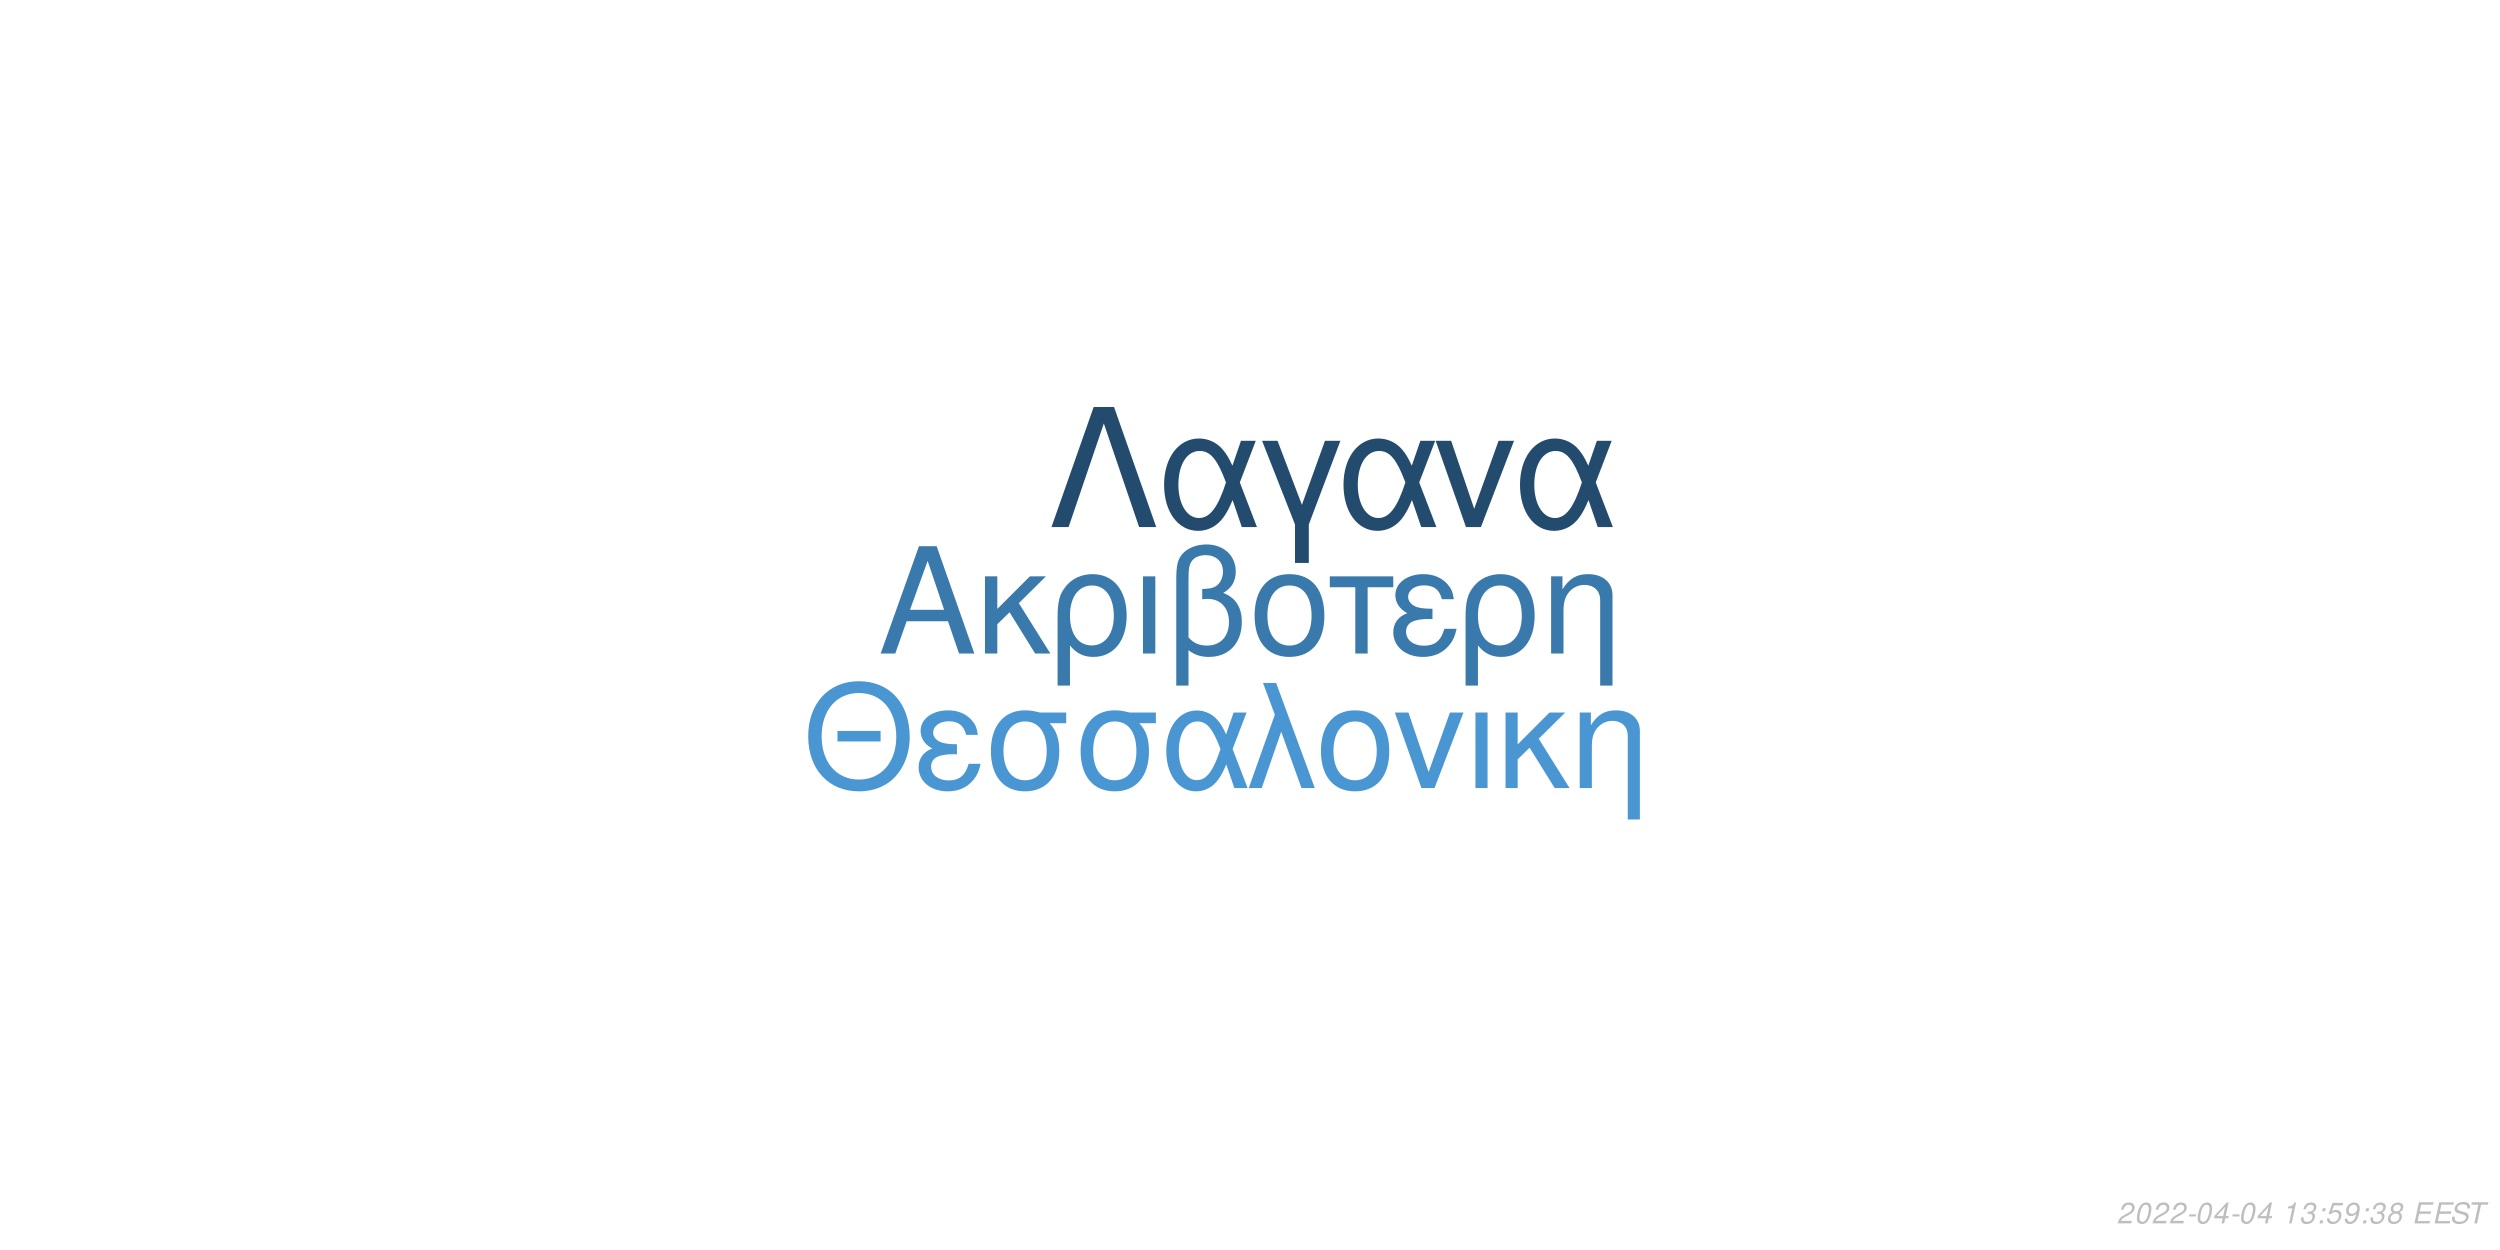
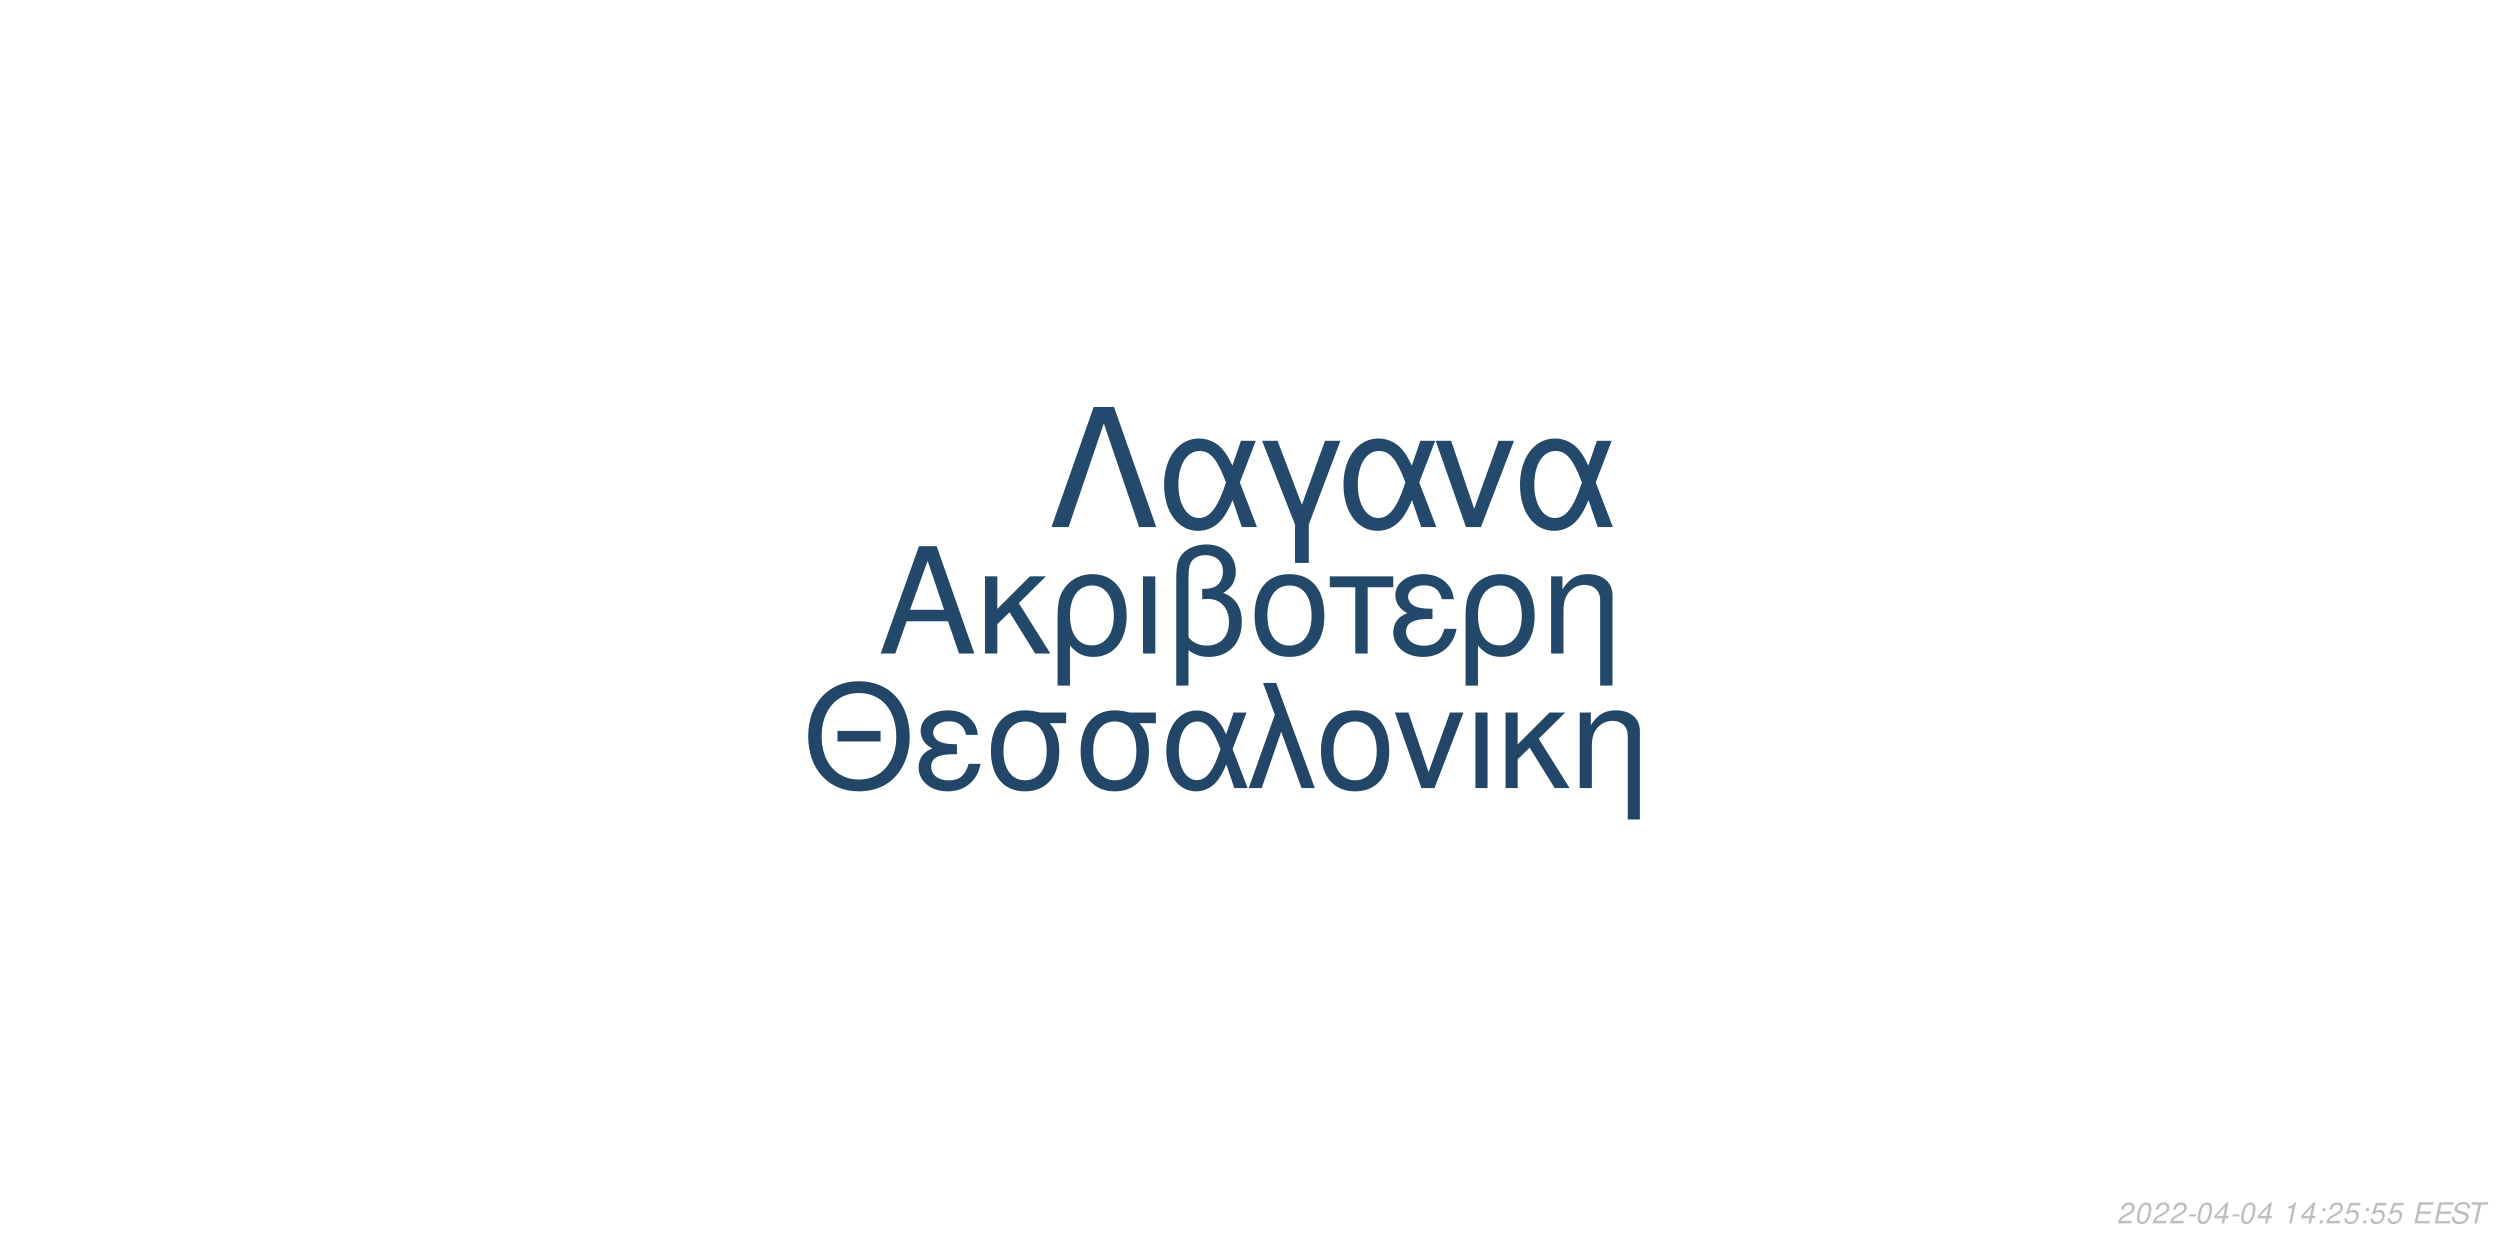
<svg xmlns="http://www.w3.org/2000/svg" xmlns:xlink="http://www.w3.org/1999/xlink" width="864pt" height="432pt" viewBox="0 0 864 432" version="1.1">
  <defs>
    <g>
      <symbol overflow="visible" id="glyph0-0">
        <path style="stroke:none;" d="" />
      </symbol>
      <symbol overflow="visible" id="glyph0-1">
        <path style="stroke:none;" d="M 24.125 -11.141 L 27.938 0 L 33.234 0 L 20.203 -37.094 L 14.094 -37.094 L 0.859 0 L 5.906 0 L 9.828 -11.141 Z M 22.797 -15.109 L 11 -15.109 L 17.094 -32.016 Z M 22.797 -15.109 " />
      </symbol>
      <symbol overflow="visible" id="glyph0-2">
        <path style="stroke:none;" d="M 7.172 -15.422 L 7.172 -26.672 L 2.906 -26.672 L 2.906 0 L 7.172 0 L 7.172 -10.125 L 11.406 -14.25 L 20.25 0 L 25.5 0 L 14.609 -17.406 L 23.969 -26.672 L 18.422 -26.672 Z M 7.172 -15.422 " />
      </symbol>
      <symbol overflow="visible" id="glyph0-3">
        <path style="stroke:none;" d="M 3 11.094 L 7.281 11.094 L 7.281 -2.797 C 9.516 -0.047 11.953 1.172 15.375 1.172 C 22.344 1.172 26.875 -4.422 26.875 -13.031 C 26.875 -21.891 22.297 -27.438 15.062 -27.438 C 11.297 -27.438 7.984 -25.906 5.797 -23.156 C 3.672 -20.516 3 -17.969 3 -12.359 Z M 14.906 -23.516 C 19.547 -23.516 22.438 -19.438 22.438 -12.922 C 22.438 -6.812 19.391 -2.797 14.812 -2.797 C 10.172 -2.797 7.281 -6.766 7.281 -13.125 C 7.281 -19.484 10.234 -23.516 14.906 -23.516 Z M 14.906 -23.516 " />
      </symbol>
      <symbol overflow="visible" id="glyph0-4">
        <path style="stroke:none;" d="M 3.516 0 L 7.781 0 L 7.781 -26.672 L 3.516 -26.672 Z M 3.516 0 " />
      </symbol>
      <symbol overflow="visible" id="glyph0-5">
        <path style="stroke:none;" d="M 4.016 11.094 L 8.25 11.094 L 8.25 -1.172 C 10.172 0.406 12.422 1.172 15.312 1.172 C 22.188 1.172 26.672 -3.609 26.672 -10.891 C 26.672 -15.984 24.578 -19.234 20.25 -20.969 C 23.109 -22.547 24.578 -25.031 24.578 -28.344 C 24.578 -33.844 20.406 -37.703 14.453 -37.703 C 10.938 -37.703 7.734 -36.391 6 -34.25 C 4.484 -32.422 4.016 -30.328 4.016 -25.391 Z M 8.25 -25.656 C 8.25 -29.359 8.5 -30.844 9.469 -32.062 C 10.375 -33.281 12.156 -34 14.094 -34 C 17.812 -34 20.156 -31.812 20.156 -28.297 C 20.156 -25.953 18.984 -23.812 17.297 -23.047 C 16.281 -22.547 15.469 -22.438 12.984 -22.297 L 12.984 -18.781 C 13.734 -18.828 14.344 -18.875 14.969 -18.875 C 19.344 -18.875 22.234 -15.719 22.234 -10.891 C 22.234 -5.906 19.281 -2.75 14.656 -2.75 C 11.953 -2.75 9.922 -3.609 8.25 -5.594 Z M 8.25 -25.656 " />
      </symbol>
      <symbol overflow="visible" id="glyph0-6">
        <path style="stroke:none;" d="M 14.094 -27.438 C 6.562 -27.438 2.094 -22.094 2.094 -13.125 C 2.094 -4.125 6.562 1.172 14.141 1.172 C 21.672 1.172 26.203 -4.172 26.203 -12.922 C 26.203 -22.188 21.828 -27.438 14.094 -27.438 Z M 14.141 -23.516 C 18.938 -23.516 21.781 -19.594 21.781 -12.984 C 21.781 -6.672 18.828 -2.75 14.141 -2.75 C 9.422 -2.75 6.516 -6.672 6.516 -13.125 C 6.516 -19.594 9.422 -23.516 14.141 -23.516 Z M 14.141 -23.516 " />
      </symbol>
      <symbol overflow="visible" id="glyph0-7">
        <path style="stroke:none;" d="M 7.891 0 L 12.156 0 L 12.156 -22.906 L 21.016 -22.906 L 21.016 -26.672 L -0.922 -26.672 L -0.922 -22.906 L 7.891 -22.906 Z M 7.891 0 " />
      </symbol>
      <symbol overflow="visible" id="glyph0-8">
        <path style="stroke:none;" d="M 14.562 -15.469 C 11.344 -15.469 9.562 -15.781 8.297 -16.438 C 6.922 -17.203 6.156 -18.328 6.156 -19.547 C 6.156 -21.891 8.453 -23.562 11.656 -23.562 C 15.062 -23.562 16.953 -22.094 17.812 -18.781 L 21.938 -18.781 C 21.578 -21.266 21.062 -22.5 19.797 -23.922 C 17.812 -26.203 14.906 -27.438 11.453 -27.438 C 5.797 -27.438 1.734 -24.375 1.734 -20.203 C 1.734 -17.609 3.156 -15.375 5.859 -13.938 C 2.797 -12.875 1.016 -10.484 1.016 -7.328 C 1.016 -2.391 5.297 1.172 11.25 1.172 C 14.969 1.172 17.906 -0.109 20.156 -2.641 C 21.578 -4.328 22.297 -5.797 22.906 -8.547 L 18.672 -8.547 C 17.5 -4.422 15.422 -2.703 11.609 -2.703 C 7.938 -2.703 5.438 -4.688 5.438 -7.578 C 5.438 -10.578 7.938 -11.953 13.484 -11.953 C 13.641 -11.953 14.094 -11.953 14.562 -11.906 Z M 14.562 -15.469 " />
      </symbol>
      <symbol overflow="visible" id="glyph0-9">
        <path style="stroke:none;" d="M 3.562 -26.672 L 3.562 0 L 7.844 0 L 7.844 -14.703 C 7.844 -17.906 8.5 -19.891 10.031 -21.531 C 11.406 -22.953 13.188 -23.719 15.062 -23.719 C 18.375 -23.719 20.516 -21.672 20.516 -18.469 L 20.516 11.094 L 24.781 11.094 L 24.781 -20.156 C 24.781 -24.578 21.469 -27.438 16.328 -27.438 C 12.359 -27.438 9.828 -25.906 7.484 -22.188 L 7.484 -26.672 Z M 3.562 -26.672 " />
      </symbol>
      <symbol overflow="visible" id="glyph1-0">
        <path style="stroke:none;" d="" />
      </symbol>
      <symbol overflow="visible" id="glyph1-1">
        <path style="stroke:none;" d="M 26.859 -19.734 L 11.953 -19.734 L 11.953 -16.094 L 26.859 -16.094 Z M 19.328 -36.922 C 8.922 -36.922 1.844 -29.25 1.844 -17.891 C 1.844 -6.484 8.875 1.141 19.391 1.141 C 23.812 1.141 27.703 -0.203 30.641 -2.688 C 34.578 -6.031 36.922 -11.656 36.922 -17.594 C 36.922 -29.297 30 -36.922 19.328 -36.922 Z M 19.328 -32.844 C 27.203 -32.844 32.281 -26.906 32.281 -17.688 C 32.281 -8.922 27.062 -2.938 19.391 -2.938 C 11.609 -2.938 6.484 -8.922 6.484 -17.891 C 6.484 -26.859 11.609 -32.844 19.328 -32.844 Z M 19.328 -32.844 " />
      </symbol>
      <symbol overflow="visible" id="glyph1-2">
        <path style="stroke:none;" d="M 14.25 -15.141 C 11.109 -15.141 9.375 -15.453 8.125 -16.094 C 6.781 -16.844 6.031 -17.938 6.031 -19.141 C 6.031 -21.422 8.266 -23.078 11.406 -23.078 C 14.75 -23.078 16.594 -21.625 17.438 -18.391 L 21.469 -18.391 C 21.125 -20.828 20.625 -22.031 19.391 -23.422 C 17.438 -25.656 14.594 -26.859 11.219 -26.859 C 5.688 -26.859 1.688 -23.875 1.688 -19.781 C 1.688 -17.234 3.094 -15.047 5.734 -13.656 C 2.734 -12.609 1 -10.266 1 -7.172 C 1 -2.344 5.188 1.141 11.016 1.141 C 14.656 1.141 17.547 -0.094 19.734 -2.594 C 21.125 -4.234 21.828 -5.688 22.422 -8.375 L 18.281 -8.375 C 17.141 -4.328 15.094 -2.641 11.359 -2.641 C 7.766 -2.641 5.328 -4.578 5.328 -7.422 C 5.328 -10.359 7.766 -11.703 13.203 -11.703 C 13.359 -11.703 13.797 -11.703 14.25 -11.656 Z M 14.25 -15.141 " />
      </symbol>
      <symbol overflow="visible" id="glyph1-3">
        <path style="stroke:none;" d="M 29 -26.109 L 19.938 -26.109 C 17.594 -26.703 16.438 -26.859 14.703 -26.859 C 7.469 -26.859 2.984 -21.469 2.984 -12.859 C 2.984 -4.031 7.375 1.141 14.797 1.141 C 22.172 1.141 26.609 -4.078 26.609 -12.656 C 26.609 -17.047 25.656 -19.828 23.266 -22.422 L 29 -22.422 Z M 14.797 -23.016 C 19.531 -23.016 22.266 -19.234 22.266 -12.75 C 22.266 -6.531 19.438 -2.688 14.797 -2.688 C 10.172 -2.688 7.328 -6.531 7.328 -12.859 C 7.328 -19.188 10.172 -23.016 14.797 -23.016 Z M 14.797 -23.016 " />
      </symbol>
      <symbol overflow="visible" id="glyph1-4">
        <path style="stroke:none;" d="M 29.344 -26.109 L 24.859 -26.109 L 22.266 -18.578 C 21.125 -21.031 20.484 -22.125 19.328 -23.469 C 17.547 -25.609 14.906 -26.812 12.156 -26.812 C 5.984 -26.812 1.594 -20.984 1.594 -12.812 C 1.594 -4.578 5.828 1.141 11.906 1.141 C 14.953 1.141 17.734 -0.344 19.625 -3.047 C 20.672 -4.531 21.281 -5.688 22.328 -8.172 L 25.109 0 L 29.703 0 L 24.516 -13.5 Z M 20.328 -13.5 C 17.891 -5.922 15.453 -2.734 12.156 -2.734 C 8.516 -2.734 5.922 -6.922 5.922 -12.812 C 5.922 -18.938 8.516 -23.016 12.359 -23.016 C 15.594 -23.016 17.688 -20.531 20.328 -13.5 Z M 20.328 -13.5 " />
      </symbol>
      <symbol overflow="visible" id="glyph1-5">
        <path style="stroke:none;" d="M 1.094 0 L 5.578 0 L 12.312 -19.484 L 19.328 0 L 23.922 0 L 10.562 -36.328 L 6.031 -36.328 L 10.109 -25.359 Z M 1.094 0 " />
      </symbol>
      <symbol overflow="visible" id="glyph1-6">
        <path style="stroke:none;" d="M 13.797 -26.859 C 6.422 -26.859 2.047 -21.625 2.047 -12.859 C 2.047 -4.031 6.422 1.141 13.859 1.141 C 21.234 1.141 25.656 -4.078 25.656 -12.656 C 25.656 -21.719 21.375 -26.859 13.797 -26.859 Z M 13.859 -23.016 C 18.531 -23.016 21.328 -19.188 21.328 -12.703 C 21.328 -6.531 18.438 -2.688 13.859 -2.688 C 9.219 -2.688 6.375 -6.531 6.375 -12.859 C 6.375 -19.188 9.219 -23.016 13.859 -23.016 Z M 13.859 -23.016 " />
      </symbol>
      <symbol overflow="visible" id="glyph1-7">
        <path style="stroke:none;" d="M 14.297 0 L 24.312 -26.109 L 19.625 -26.109 L 12.25 -5.531 L 5.281 -26.109 L 0.594 -26.109 L 9.766 0 Z M 14.297 0 " />
      </symbol>
      <symbol overflow="visible" id="glyph1-8">
        <path style="stroke:none;" d="M 3.438 0 L 7.625 0 L 7.625 -26.109 L 3.438 -26.109 Z M 3.438 0 " />
      </symbol>
      <symbol overflow="visible" id="glyph1-9">
        <path style="stroke:none;" d="M 7.031 -15.094 L 7.031 -26.109 L 2.844 -26.109 L 2.844 0 L 7.031 0 L 7.031 -9.922 L 11.156 -13.953 L 19.828 0 L 24.969 0 L 14.297 -17.047 L 23.469 -26.109 L 18.031 -26.109 Z M 7.031 -15.094 " />
      </symbol>
      <symbol overflow="visible" id="glyph1-10">
        <path style="stroke:none;" d="M 3.484 -26.109 L 3.484 0 L 7.672 0 L 7.672 -14.406 C 7.672 -17.547 8.328 -19.484 9.812 -21.078 C 11.156 -22.469 12.906 -23.219 14.75 -23.219 C 17.984 -23.219 20.078 -21.234 20.078 -18.094 L 20.078 10.859 L 24.266 10.859 L 24.266 -19.734 C 24.266 -24.062 21.031 -26.859 16 -26.859 C 12.109 -26.859 9.609 -25.359 7.328 -21.719 L 7.328 -26.109 Z M 3.484 -26.109 " />
      </symbol>
      <symbol overflow="visible" id="glyph2-0">
        <path style="stroke:none;" d="" />
      </symbol>
      <symbol overflow="visible" id="glyph2-1">
        <path style="stroke:none;" d="M 22.531 -41.484 L 15.484 -41.484 L 0.906 0 L 6.828 0 L 19 -35.797 L 31.188 0 L 37.109 0 Z M 22.531 -41.484 " />
      </symbol>
      <symbol overflow="visible" id="glyph2-2">
        <path style="stroke:none;" d="M 33.516 -29.812 L 28.391 -29.812 L 25.438 -21.219 C 24.125 -24.016 23.391 -25.266 22.078 -26.797 C 20.031 -29.25 17.016 -30.609 13.891 -30.609 C 6.828 -30.609 1.828 -23.953 1.828 -14.625 C 1.828 -5.234 6.656 1.312 13.594 1.312 C 17.078 1.312 20.266 -0.391 22.422 -3.469 C 23.609 -5.172 24.297 -6.484 25.5 -9.328 L 28.688 0 L 33.922 0 L 28 -15.422 Z M 23.219 -15.422 C 20.422 -6.766 17.641 -3.125 13.891 -3.125 C 9.734 -3.125 6.766 -7.906 6.766 -14.625 C 6.766 -21.625 9.734 -26.297 14.109 -26.297 C 17.812 -26.297 20.203 -23.453 23.219 -15.422 Z M 23.219 -15.422 " />
      </symbol>
      <symbol overflow="visible" id="glyph2-3">
        <path style="stroke:none;" d="M 12.062 12.406 L 16.844 12.406 L 16.844 -0.906 L 27.766 -29.812 L 22.422 -29.812 L 14.453 -7.688 L 6.031 -29.812 L 0.688 -29.812 L 12.062 -0.906 Z M 12.062 12.406 " />
      </symbol>
      <symbol overflow="visible" id="glyph2-4">
        <path style="stroke:none;" d="M 16.328 0 L 27.766 -29.812 L 22.422 -29.812 L 14 -6.312 L 6.031 -29.812 L 0.688 -29.812 L 11.156 0 Z M 16.328 0 " />
      </symbol>
      <symbol overflow="visible" id="glyph3-0">
        <path style="stroke:none;" d="" />
      </symbol>
      <symbol overflow="visible" id="glyph3-1">
        <path style="stroke:none;" d="M 5.234 -0.875 L 1.469 -0.875 C 1.641 -1.375 2.203 -1.891 3.109 -2.344 L 4.234 -2.938 C 5.562 -3.625 6.219 -4.469 6.219 -5.484 C 6.219 -5.938 6.062 -6.359 5.797 -6.656 C 5.469 -7.047 4.984 -7.234 4.312 -7.234 C 2.766 -7.234 1.891 -6.453 1.484 -4.734 L 2.375 -4.734 C 2.484 -5.188 2.609 -5.484 2.797 -5.75 C 3.094 -6.203 3.609 -6.453 4.188 -6.453 C 4.891 -6.453 5.344 -6.031 5.344 -5.375 C 5.344 -4.703 4.859 -4.094 4.016 -3.656 L 2.984 -3.125 C 1.234 -2.188 0.797 -1.656 0.344 -0.016 L 5.047 -0.016 Z M 5.234 -0.875 " />
      </symbol>
      <symbol overflow="visible" id="glyph3-2">
        <path style="stroke:none;" d="M 4.203 -7.234 C 3.375 -7.234 2.688 -6.812 2.125 -5.984 C 1.484 -5.047 0.984 -3.188 0.984 -1.734 C 0.984 -1.109 1.172 -0.562 1.484 -0.266 C 1.797 0.047 2.281 0.234 2.766 0.234 C 3.625 0.234 4.281 -0.156 4.859 -1.016 C 5.516 -1.953 6 -3.797 6 -5.266 C 6 -6.5 5.328 -7.234 4.203 -7.234 Z M 4.094 -6.453 C 4.734 -6.453 5.125 -5.984 5.125 -5.156 C 5.125 -4.203 4.781 -2.625 4.406 -1.812 C 3.984 -0.938 3.516 -0.547 2.875 -0.547 C 2.25 -0.547 1.875 -1.031 1.875 -1.828 C 1.875 -2.797 2.203 -4.344 2.594 -5.203 C 2.984 -6.047 3.453 -6.453 4.094 -6.453 Z M 4.094 -6.453 " />
      </symbol>
      <symbol overflow="visible" id="glyph3-3">
        <path style="stroke:none;" d="M 3.516 -3.125 L 1.125 -3.125 L 0.969 -2.406 L 3.359 -2.406 Z M 3.516 -3.125 " />
      </symbol>
      <symbol overflow="visible" id="glyph3-4">
        <path style="stroke:none;" d="M 3.625 -1.75 L 3.266 0 L 4.141 0 L 4.516 -1.75 L 5.562 -1.75 L 5.734 -2.531 L 4.688 -2.531 L 5.688 -7.234 L 5.016 -7.234 L 0.844 -2.672 L 0.641 -1.75 Z M 3.797 -2.531 L 1.594 -2.531 L 4.469 -5.703 Z M 3.797 -2.531 " />
      </symbol>
      <symbol overflow="visible" id="glyph3-5">
        <path style="stroke:none;" d="" />
      </symbol>
      <symbol overflow="visible" id="glyph3-6">
        <path style="stroke:none;" d="M 3.703 -5.188 L 2.594 0 L 3.469 0 L 5.016 -7.234 L 4.438 -7.234 C 3.906 -6.156 3.688 -6.016 2.234 -5.812 L 2.109 -5.188 Z M 3.703 -5.188 " />
      </symbol>
      <symbol overflow="visible" id="glyph3-7">
-         <path style="stroke:none;" d="M 2.922 -3.312 C 3.125 -3.344 3.234 -3.344 3.375 -3.344 C 4.203 -3.344 4.688 -3 4.688 -2.406 C 4.688 -1.312 3.906 -0.547 2.781 -0.547 C 2.047 -0.547 1.594 -0.938 1.594 -1.562 C 1.594 -1.719 1.609 -1.844 1.656 -2.094 L 0.766 -2.094 C 0.734 -1.797 0.719 -1.641 0.719 -1.469 C 0.719 -0.375 1.406 0.234 2.641 0.234 C 3.547 0.234 4.297 -0.078 4.812 -0.656 C 5.266 -1.156 5.562 -1.875 5.562 -2.547 C 5.562 -3.125 5.344 -3.453 4.797 -3.734 C 5.641 -4.234 6.016 -4.844 6.016 -5.734 C 6.016 -6.656 5.312 -7.234 4.203 -7.234 C 3.375 -7.234 2.672 -6.938 2.188 -6.375 C 1.891 -6.031 1.703 -5.641 1.516 -4.906 L 2.391 -4.906 C 2.5 -5.359 2.594 -5.594 2.734 -5.812 C 3.047 -6.234 3.516 -6.453 4.078 -6.453 C 4.734 -6.453 5.141 -6.125 5.141 -5.578 C 5.141 -5.188 5.016 -4.797 4.797 -4.547 C 4.516 -4.234 4 -4.062 3.266 -4.062 L 3.078 -4.062 Z M 2.922 -3.312 " />
+         <path style="stroke:none;" d="M 2.359 -1.031 L 1.312 -1.031 L 1.094 0 L 2.141 0 Z M 3.266 -5.234 L 2.219 -5.234 L 2 -4.203 L 3.047 -4.203 Z M 3.266 -5.234 " />
      </symbol>
      <symbol overflow="visible" id="glyph3-8">
-         <path style="stroke:none;" d="M 2.359 -1.031 L 1.312 -1.031 L 1.094 0 L 2.141 0 Z M 3.266 -5.234 L 2.219 -5.234 L 2 -4.203 L 3.047 -4.203 Z M 3.266 -5.234 " />
+         <path style="stroke:none;" d="M 6.297 -7.094 L 2.594 -7.094 L 1.234 -3.234 L 2.047 -3.234 C 2.656 -3.766 2.938 -3.906 3.531 -3.906 C 4.328 -3.906 4.797 -3.453 4.797 -2.688 C 4.797 -1.438 3.969 -0.547 2.828 -0.547 C 2.031 -0.547 1.609 -0.938 1.578 -1.734 L 0.703 -1.734 L 0.703 -1.516 C 0.703 -0.938 0.844 -0.547 1.188 -0.266 C 1.562 0.062 2.078 0.234 2.703 0.234 C 3.656 0.234 4.391 -0.156 4.984 -0.922 C 5.422 -1.5 5.672 -2.234 5.672 -2.953 C 5.672 -4 4.938 -4.672 3.812 -4.672 C 3.328 -4.672 2.906 -4.547 2.406 -4.234 L 3.109 -6.219 L 6.109 -6.219 Z M 6.297 -7.094 " />
      </symbol>
      <symbol overflow="visible" id="glyph3-9">
-         <path style="stroke:none;" d="M 6.297 -7.094 L 2.594 -7.094 L 1.234 -3.234 L 2.047 -3.234 C 2.656 -3.766 2.938 -3.906 3.531 -3.906 C 4.328 -3.906 4.797 -3.453 4.797 -2.688 C 4.797 -1.438 3.969 -0.547 2.828 -0.547 C 2.031 -0.547 1.609 -0.938 1.578 -1.734 L 0.703 -1.734 L 0.703 -1.516 C 0.703 -0.938 0.844 -0.547 1.188 -0.266 C 1.562 0.062 2.078 0.234 2.703 0.234 C 3.656 0.234 4.391 -0.156 4.984 -0.922 C 5.422 -1.5 5.672 -2.234 5.672 -2.953 C 5.672 -4 4.938 -4.672 3.812 -4.672 C 3.328 -4.672 2.906 -4.547 2.406 -4.234 L 3.109 -6.219 L 6.109 -6.219 Z M 6.297 -7.094 " />
+         <path style="stroke:none;" d="M 2.547 -3.312 L 6.5 -3.312 L 6.688 -4.141 L 2.719 -4.141 L 3.219 -6.469 L 7.344 -6.469 L 7.516 -7.297 L 2.453 -7.297 L 0.906 0 L 6.125 0 L 6.297 -0.812 L 2.016 -0.812 Z M 2.547 -3.312 " />
      </symbol>
      <symbol overflow="visible" id="glyph3-10">
-         <path style="stroke:none;" d="M 0.844 -1.656 C 0.844 -1.547 0.844 -1.438 0.844 -1.375 C 0.844 -0.406 1.531 0.234 2.578 0.234 C 3.203 0.234 3.766 0.016 4.297 -0.438 C 4.938 -1 5.312 -1.656 5.594 -2.719 C 5.844 -3.672 6.016 -4.766 6.016 -5.375 C 6.016 -5.844 5.844 -6.328 5.547 -6.656 C 5.203 -7.031 4.703 -7.234 4.062 -7.234 C 2.516 -7.234 1.297 -5.938 1.297 -4.266 C 1.297 -3.203 1.984 -2.547 3.047 -2.547 C 3.484 -2.547 3.953 -2.672 4.281 -2.891 C 4.406 -2.984 4.547 -3.078 4.828 -3.344 C 4.438 -1.484 3.703 -0.547 2.703 -0.547 C 2.109 -0.547 1.719 -0.938 1.719 -1.547 L 1.719 -1.656 Z M 3.953 -6.453 C 4.625 -6.453 5.141 -5.953 5.141 -5.281 C 5.141 -4.188 4.312 -3.312 3.297 -3.312 C 2.594 -3.312 2.172 -3.734 2.172 -4.453 C 2.172 -5.562 2.984 -6.453 3.953 -6.453 Z M 3.953 -6.453 " />
+         <path style="stroke:none;" d="M 7.062 -5.156 C 7.125 -5.438 7.141 -5.562 7.141 -5.703 C 7.141 -6.156 6.938 -6.594 6.594 -6.891 C 6.188 -7.25 5.656 -7.406 4.875 -7.406 C 3.844 -7.406 3.047 -7.125 2.5 -6.562 C 2.094 -6.141 1.781 -5.438 1.781 -4.922 C 1.781 -4.297 2.219 -3.766 2.891 -3.562 L 4.594 -3.094 C 5.406 -2.859 5.734 -2.578 5.734 -2.094 C 5.734 -1.781 5.547 -1.406 5.266 -1.141 C 4.844 -0.766 4.266 -0.578 3.453 -0.578 C 2.328 -0.578 1.812 -0.984 1.812 -1.906 C 1.812 -2.047 1.812 -2.125 1.844 -2.312 L 0.984 -2.312 C 0.906 -2.062 0.891 -1.906 0.891 -1.688 C 0.891 -0.484 1.797 0.234 3.297 0.234 C 4.359 0.234 5.234 -0.062 5.812 -0.609 C 6.344 -1.078 6.688 -1.797 6.688 -2.375 C 6.688 -2.641 6.609 -2.906 6.453 -3.156 C 6.234 -3.5 5.938 -3.703 5.469 -3.828 L 3.75 -4.312 C 2.984 -4.547 2.734 -4.734 2.734 -5.188 C 2.734 -5.547 2.875 -5.844 3.188 -6.109 C 3.547 -6.438 4.031 -6.594 4.703 -6.594 C 5.266 -6.594 5.688 -6.484 5.906 -6.297 C 6.094 -6.125 6.219 -5.797 6.219 -5.516 C 6.219 -5.422 6.203 -5.344 6.188 -5.156 Z M 7.062 -5.156 " />
      </symbol>
      <symbol overflow="visible" id="glyph3-11">
-         <path style="stroke:none;" d="M 4.766 -3.797 C 5.078 -3.969 5.234 -4.078 5.438 -4.234 C 5.812 -4.594 6.062 -5.172 6.062 -5.734 C 6.062 -6.625 5.344 -7.234 4.266 -7.234 C 2.812 -7.234 1.703 -6.219 1.703 -4.875 C 1.703 -4.406 1.875 -4.125 2.359 -3.812 C 1.297 -3.312 0.75 -2.516 0.75 -1.469 C 0.75 -0.438 1.547 0.234 2.812 0.234 C 3.656 0.234 4.359 -0.094 4.938 -0.734 C 5.359 -1.234 5.609 -1.859 5.609 -2.438 C 5.609 -3.047 5.312 -3.516 4.766 -3.797 Z M 4.109 -6.453 C 4.797 -6.453 5.188 -6.125 5.188 -5.578 C 5.188 -5.266 5.062 -4.922 4.859 -4.672 C 4.562 -4.312 4.188 -4.156 3.656 -4.156 C 2.984 -4.156 2.594 -4.453 2.594 -4.984 C 2.594 -5.859 3.203 -6.453 4.109 -6.453 Z M 3.453 -3.406 C 4.234 -3.406 4.734 -2.984 4.734 -2.312 C 4.734 -1.312 3.922 -0.547 2.875 -0.547 C 2.125 -0.547 1.625 -0.969 1.625 -1.625 C 1.625 -2.609 2.438 -3.406 3.453 -3.406 Z M 3.453 -3.406 " />
-       </symbol>
-       <symbol overflow="visible" id="glyph3-12">
-         <path style="stroke:none;" d="M 2.547 -3.312 L 6.5 -3.312 L 6.688 -4.141 L 2.719 -4.141 L 3.219 -6.469 L 7.344 -6.469 L 7.516 -7.297 L 2.453 -7.297 L 0.906 0 L 6.125 0 L 6.297 -0.812 L 2.016 -0.812 Z M 2.547 -3.312 " />
-       </symbol>
-       <symbol overflow="visible" id="glyph3-13">
-         <path style="stroke:none;" d="M 7.062 -5.156 C 7.125 -5.438 7.141 -5.562 7.141 -5.703 C 7.141 -6.156 6.938 -6.594 6.594 -6.891 C 6.188 -7.25 5.656 -7.406 4.875 -7.406 C 3.844 -7.406 3.047 -7.125 2.5 -6.562 C 2.094 -6.141 1.781 -5.438 1.781 -4.922 C 1.781 -4.297 2.219 -3.766 2.891 -3.562 L 4.594 -3.094 C 5.406 -2.859 5.734 -2.578 5.734 -2.094 C 5.734 -1.781 5.547 -1.406 5.266 -1.141 C 4.844 -0.766 4.266 -0.578 3.453 -0.578 C 2.328 -0.578 1.812 -0.984 1.812 -1.906 C 1.812 -2.047 1.812 -2.125 1.844 -2.312 L 0.984 -2.312 C 0.906 -2.062 0.891 -1.906 0.891 -1.688 C 0.891 -0.484 1.797 0.234 3.297 0.234 C 4.359 0.234 5.234 -0.062 5.812 -0.609 C 6.344 -1.078 6.688 -1.797 6.688 -2.375 C 6.688 -2.641 6.609 -2.906 6.453 -3.156 C 6.234 -3.5 5.938 -3.703 5.469 -3.828 L 3.75 -4.312 C 2.984 -4.547 2.734 -4.734 2.734 -5.188 C 2.734 -5.547 2.875 -5.844 3.188 -6.109 C 3.547 -6.438 4.031 -6.594 4.703 -6.594 C 5.266 -6.594 5.688 -6.484 5.906 -6.297 C 6.094 -6.125 6.219 -5.797 6.219 -5.516 C 6.219 -5.422 6.203 -5.344 6.188 -5.156 Z M 7.062 -5.156 " />
-       </symbol>
-       <symbol overflow="visible" id="glyph3-14">
        <path style="stroke:none;" d="M 4.938 -6.469 L 7.312 -6.469 L 7.484 -7.297 L 1.75 -7.297 L 1.578 -6.469 L 3.984 -6.469 L 2.609 0 L 3.547 0 Z M 4.938 -6.469 " />
      </symbol>
    </g>
  </defs>
  <g id="surface1">
    <rect x="0" y="0" width="864" height="432" style="fill:rgb(100%,100%,100%);fill-opacity:1;stroke:none;" />
-     <g style="fill:rgb(22.745%,47.451%,67.451%);fill-opacity:1;">
+     <g style="fill:rgb(13.333%,28.235%,41.569%);fill-opacity:1;">
      <use xlink:href="#glyph0-1" x="303.5" y="225.861" />
      <use xlink:href="#glyph0-2" x="337.5" y="225.861" />
      <use xlink:href="#glyph0-3" x="362.5" y="225.861" />
      <use xlink:href="#glyph0-4" x="391.5" y="225.861" />
      <use xlink:href="#glyph0-5" x="402.5" y="225.861" />
      <use xlink:href="#glyph0-6" x="431.5" y="225.861" />
      <use xlink:href="#glyph0-7" x="460.5" y="225.861" />
      <use xlink:href="#glyph0-8" x="480.5" y="225.861" />
      <use xlink:href="#glyph0-3" x="503.5" y="225.861" />
      <use xlink:href="#glyph0-9" x="532.5" y="225.861" />
    </g>
-     <g style="fill:rgb(28.627%,58.824%,82.745%);fill-opacity:1;">
+     <g style="fill:rgb(12.941%,27.451%,40.784%);fill-opacity:1;">
      <use xlink:href="#glyph1-1" x="277.473" y="272.354" />
      <use xlink:href="#glyph1-2" x="316.473" y="272.354" />
      <use xlink:href="#glyph1-3" x="339.473" y="272.354" />
      <use xlink:href="#glyph1-3" x="370.473" y="272.354" />
      <use xlink:href="#glyph1-4" x="401.473" y="272.354" />
      <use xlink:href="#glyph1-5" x="430.473" y="272.354" />
      <use xlink:href="#glyph1-6" x="454.473" y="272.354" />
      <use xlink:href="#glyph1-7" x="481.473" y="272.354" />
      <use xlink:href="#glyph1-8" x="506.473" y="272.354" />
      <use xlink:href="#glyph1-9" x="517.473" y="272.354" />
      <use xlink:href="#glyph1-10" x="542.473" y="272.354" />
    </g>
-     <g style="fill:rgb(13.725%,29.412%,43.137%);fill-opacity:1;">
+     <g style="fill:rgb(13.725%,29.02%,42.745%);fill-opacity:1;">
      <use xlink:href="#glyph2-1" x="362.484" y="182.152" />
      <use xlink:href="#glyph2-2" x="400.484" y="182.152" />
      <use xlink:href="#glyph2-3" x="435.484" y="182.152" />
      <use xlink:href="#glyph2-2" x="462.484" y="182.152" />
      <use xlink:href="#glyph2-4" x="495.484" y="182.152" />
      <use xlink:href="#glyph2-2" x="523.484" y="182.152" />
    </g>
    <g style="fill:rgb(74.51%,74.51%,74.51%);fill-opacity:1;">
      <use xlink:href="#glyph3-1" x="731.52" y="422.81" />
      <use xlink:href="#glyph3-2" x="737.52" y="422.81" />
      <use xlink:href="#glyph3-1" x="743.52" y="422.81" />
      <use xlink:href="#glyph3-1" x="749.52" y="422.81" />
      <use xlink:href="#glyph3-3" x="755.52" y="422.81" />
      <use xlink:href="#glyph3-2" x="758.52" y="422.81" />
      <use xlink:href="#glyph3-4" x="764.52" y="422.81" />
      <use xlink:href="#glyph3-3" x="770.52" y="422.81" />
      <use xlink:href="#glyph3-2" x="773.52" y="422.81" />
      <use xlink:href="#glyph3-4" x="779.52" y="422.81" />
      <use xlink:href="#glyph3-5" x="785.52" y="422.81" />
      <use xlink:href="#glyph3-6" x="788.52" y="422.81" />
-       <use xlink:href="#glyph3-7" x="794.52" y="422.81" />
-       <use xlink:href="#glyph3-8" x="800.52" y="422.81" />
-       <use xlink:href="#glyph3-9" x="803.52" y="422.81" />
-       <use xlink:href="#glyph3-10" x="809.52" y="422.81" />
-       <use xlink:href="#glyph3-8" x="815.52" y="422.81" />
-       <use xlink:href="#glyph3-7" x="818.52" y="422.81" />
-       <use xlink:href="#glyph3-11" x="824.52" y="422.81" />
+       <use xlink:href="#glyph3-4" x="794.52" y="422.81" />
+       <use xlink:href="#glyph3-7" x="800.52" y="422.81" />
+       <use xlink:href="#glyph3-1" x="803.52" y="422.81" />
+       <use xlink:href="#glyph3-8" x="809.52" y="422.81" />
+       <use xlink:href="#glyph3-7" x="815.52" y="422.81" />
+       <use xlink:href="#glyph3-8" x="818.52" y="422.81" />
+       <use xlink:href="#glyph3-8" x="824.52" y="422.81" />
      <use xlink:href="#glyph3-5" x="830.52" y="422.81" />
-       <use xlink:href="#glyph3-12" x="833.52" y="422.81" />
-       <use xlink:href="#glyph3-12" x="840.52" y="422.81" />
-       <use xlink:href="#glyph3-13" x="846.52" y="422.81" />
-       <use xlink:href="#glyph3-14" x="852.52" y="422.81" />
+       <use xlink:href="#glyph3-9" x="833.52" y="422.81" />
+       <use xlink:href="#glyph3-9" x="840.52" y="422.81" />
+       <use xlink:href="#glyph3-10" x="846.52" y="422.81" />
+       <use xlink:href="#glyph3-11" x="852.52" y="422.81" />
    </g>
  </g>
</svg>
